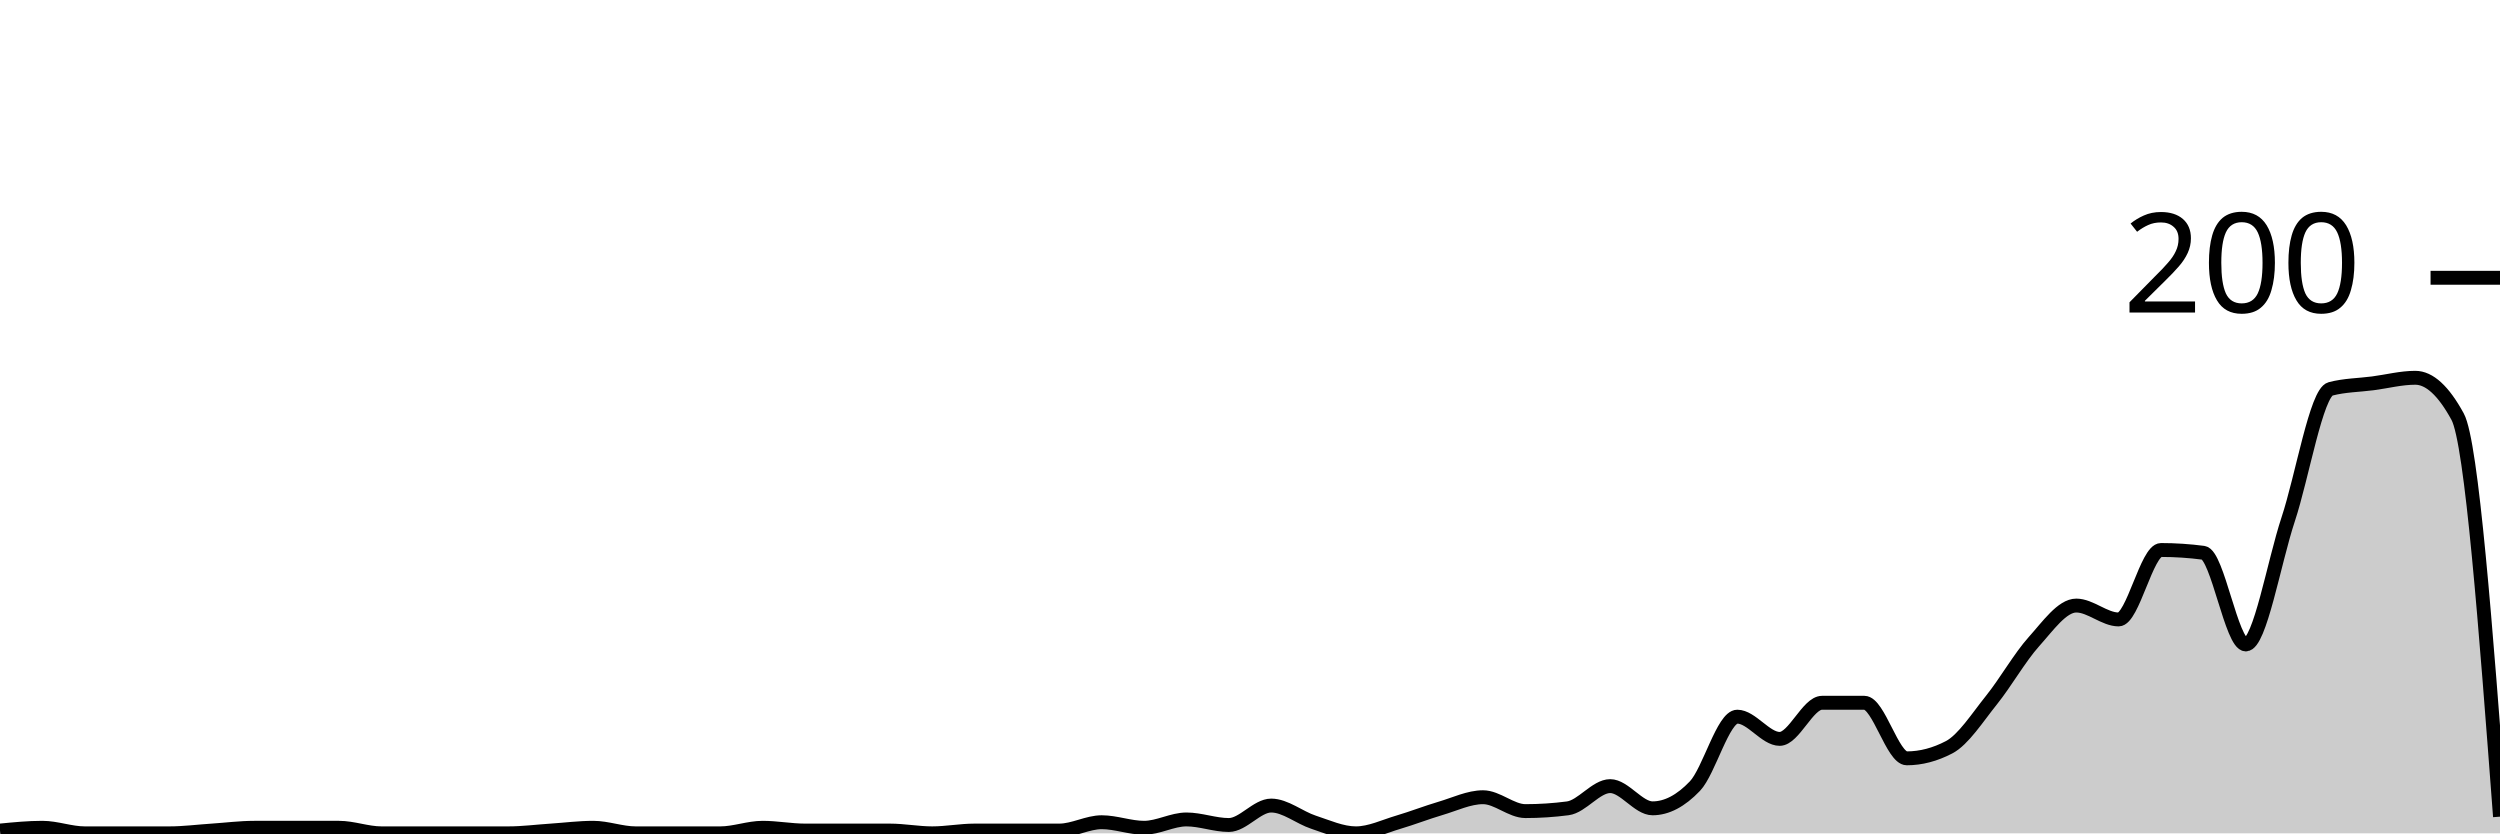
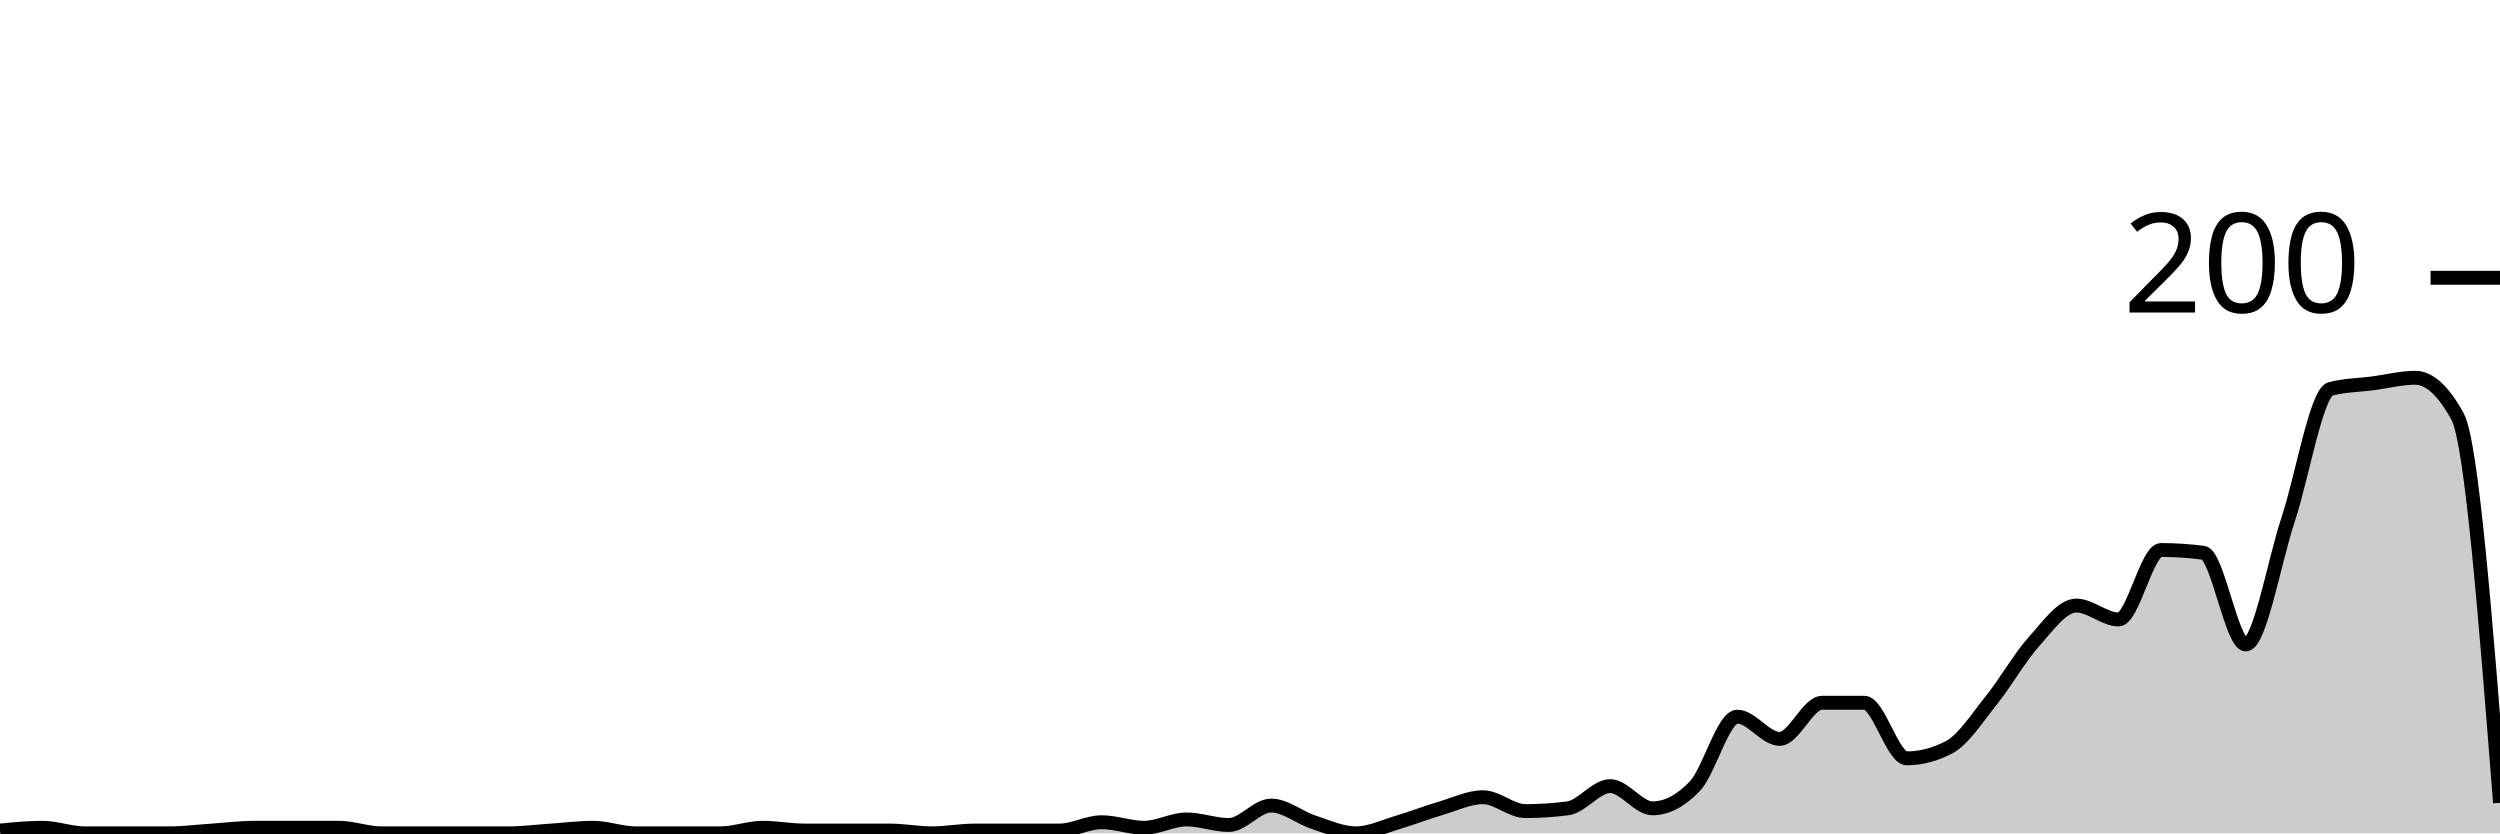
<svg xmlns="http://www.w3.org/2000/svg" viewBox="0 0 180 60">
  <g transform="translate(0,20)">
-     <path class="area" fill="rgba(0, 0, 0, 0.2)" d="M0,39.8C1.017,39.7,2.034,39.6,3.051,39.6C4.068,39.6,5.085,40,6.102,40C7.119,40,8.136,40,9.153,40C10.169,40,11.186,40,12.203,40C13.22,40,14.237,39.867,15.254,39.8C16.271,39.733,17.288,39.6,18.305,39.6C19.322,39.6,20.339,39.6,21.356,39.6C22.373,39.6,23.39,39.6,24.407,39.6C25.424,39.6,26.441,40,27.458,40C28.475,40,29.492,40,30.508,40C31.525,40,32.542,40,33.559,40C34.576,40,35.593,40,36.61,40C37.627,40,38.644,39.867,39.661,39.8C40.678,39.733,41.695,39.6,42.712,39.6C43.729,39.6,44.746,40,45.763,40C46.78,40,47.797,40,48.814,40C49.831,40,50.847,40,51.864,40C52.881,40,53.898,39.6,54.915,39.6C55.932,39.6,56.949,39.8,57.966,39.8C58.983,39.8,60,39.8,61.017,39.8C62.034,39.8,63.051,39.8,64.068,39.8C65.085,39.8,66.102,40,67.119,40C68.136,40,69.153,39.8,70.169,39.8C71.186,39.8,72.203,39.8,73.22,39.8C74.237,39.8,75.254,39.8,76.271,39.8C77.288,39.8,78.305,39.2,79.322,39.2C80.339,39.2,81.356,39.6,82.373,39.6C83.39,39.6,84.407,39,85.424,39C86.441,39,87.458,39.4,88.475,39.4C89.492,39.4,90.508,38,91.525,38C92.542,38,93.559,38.867,94.576,39.2C95.593,39.533,96.61,40,97.627,40C98.644,40,99.661,39.5,100.678,39.2C101.695,38.9,102.712,38.5,103.729,38.2C104.746,37.9,105.763,37.4,106.78,37.4C107.797,37.4,108.814,38.4,109.831,38.4C110.847,38.4,111.864,38.333,112.881,38.2C113.898,38.067,114.915,36.6,115.932,36.6C116.949,36.6,117.966,38.2,118.983,38.2C120,38.2,121.017,37.667,122.034,36.6C123.051,35.533,124.068,31.6,125.085,31.6C126.102,31.6,127.119,33.2,128.136,33.2C129.153,33.2,130.169,30.6,131.186,30.6C132.203,30.6,133.22,30.6,134.237,30.6C135.254,30.6,136.271,34.6,137.288,34.6C138.305,34.6,139.322,34.333,140.339,33.8C141.356,33.267,142.373,31.667,143.39,30.4C144.407,29.133,145.424,27.333,146.441,26.2C147.458,25.067,148.475,23.6,149.492,23.6C150.508,23.6,151.525,24.6,152.542,24.6C153.559,24.6,154.576,19.6,155.593,19.6C156.61,19.6,157.627,19.667,158.644,19.8C159.661,19.933,160.678,26.4,161.695,26.4C162.712,26.4,163.729,20.467,164.746,17.4C165.763,14.333,166.78,8.267,167.797,8C168.814,7.733,169.831,7.733,170.847,7.6C171.864,7.467,172.881,7.2,173.898,7.2C174.915,7.2,175.932,8.133,176.949,10C177.966,11.867,178.983,25.333,180,38.8L180,40C178.983,40,177.966,40,176.949,40C175.932,40,174.915,40,173.898,40C172.881,40,171.864,40,170.847,40C169.831,40,168.814,40,167.797,40C166.78,40,165.763,40,164.746,40C163.729,40,162.712,40,161.695,40C160.678,40,159.661,40,158.644,40C157.627,40,156.61,40,155.593,40C154.576,40,153.559,40,152.542,40C151.525,40,150.508,40,149.492,40C148.475,40,147.458,40,146.441,40C145.424,40,144.407,40,143.39,40C142.373,40,141.356,40,140.339,40C139.322,40,138.305,40,137.288,40C136.271,40,135.254,40,134.237,40C133.22,40,132.203,40,131.186,40C130.169,40,129.153,40,128.136,40C127.119,40,126.102,40,125.085,40C124.068,40,123.051,40,122.034,40C121.017,40,120,40,118.983,40C117.966,40,116.949,40,115.932,40C114.915,40,113.898,40,112.881,40C111.864,40,110.847,40,109.831,40C108.814,40,107.797,40,106.78,40C105.763,40,104.746,40,103.729,40C102.712,40,101.695,40,100.678,40C99.661,40,98.644,40,97.627,40C96.61,40,95.593,40,94.576,40C93.559,40,92.542,40,91.525,40C90.508,40,89.492,40,88.475,40C87.458,40,86.441,40,85.424,40C84.407,40,83.39,40,82.373,40C81.356,40,80.339,40,79.322,40C78.305,40,77.288,40,76.271,40C75.254,40,74.237,40,73.22,40C72.203,40,71.186,40,70.169,40C69.153,40,68.136,40,67.119,40C66.102,40,65.085,40,64.068,40C63.051,40,62.034,40,61.017,40C60,40,58.983,40,57.966,40C56.949,40,55.932,40,54.915,40C53.898,40,52.881,40,51.864,40C50.847,40,49.831,40,48.814,40C47.797,40,46.78,40,45.763,40C44.746,40,43.729,40,42.712,40C41.695,40,40.678,40,39.661,40C38.644,40,37.627,40,36.61,40C35.593,40,34.576,40,33.559,40C32.542,40,31.525,40,30.508,40C29.492,40,28.475,40,27.458,40C26.441,40,25.424,40,24.407,40C23.39,40,22.373,40,21.356,40C20.339,40,19.322,40,18.305,40C17.288,40,16.271,40,15.254,40C14.237,40,13.22,40,12.203,40C11.186,40,10.169,40,9.153,40C8.136,40,7.119,40,6.102,40C5.085,40,4.068,40,3.051,40C2.034,40,1.017,40,0,40Z" />
-     <path class="line" stroke="black" fill="none" d="M0,39.8C1.017,39.7,2.034,39.6,3.051,39.6C4.068,39.6,5.085,40,6.102,40C7.119,40,8.136,40,9.153,40C10.169,40,11.186,40,12.203,40C13.22,40,14.237,39.867,15.254,39.8C16.271,39.733,17.288,39.6,18.305,39.6C19.322,39.6,20.339,39.6,21.356,39.6C22.373,39.6,23.39,39.6,24.407,39.6C25.424,39.6,26.441,40,27.458,40C28.475,40,29.492,40,30.508,40C31.525,40,32.542,40,33.559,40C34.576,40,35.593,40,36.61,40C37.627,40,38.644,39.867,39.661,39.8C40.678,39.733,41.695,39.6,42.712,39.6C43.729,39.6,44.746,40,45.763,40C46.78,40,47.797,40,48.814,40C49.831,40,50.847,40,51.864,40C52.881,40,53.898,39.6,54.915,39.6C55.932,39.6,56.949,39.8,57.966,39.8C58.983,39.8,60,39.8,61.017,39.8C62.034,39.8,63.051,39.8,64.068,39.8C65.085,39.8,66.102,40,67.119,40C68.136,40,69.153,39.8,70.169,39.8C71.186,39.8,72.203,39.8,73.22,39.8C74.237,39.8,75.254,39.8,76.271,39.8C77.288,39.8,78.305,39.2,79.322,39.2C80.339,39.2,81.356,39.6,82.373,39.6C83.39,39.6,84.407,39,85.424,39C86.441,39,87.458,39.4,88.475,39.4C89.492,39.4,90.508,38,91.525,38C92.542,38,93.559,38.867,94.576,39.2C95.593,39.533,96.61,40,97.627,40C98.644,40,99.661,39.5,100.678,39.2C101.695,38.9,102.712,38.5,103.729,38.2C104.746,37.9,105.763,37.4,106.78,37.4C107.797,37.4,108.814,38.4,109.831,38.4C110.847,38.4,111.864,38.333,112.881,38.2C113.898,38.067,114.915,36.6,115.932,36.6C116.949,36.6,117.966,38.2,118.983,38.2C120,38.2,121.017,37.667,122.034,36.6C123.051,35.533,124.068,31.6,125.085,31.6C126.102,31.6,127.119,33.2,128.136,33.2C129.153,33.2,130.169,30.6,131.186,30.6C132.203,30.6,133.22,30.6,134.237,30.6C135.254,30.6,136.271,34.6,137.288,34.6C138.305,34.6,139.322,34.333,140.339,33.8C141.356,33.267,142.373,31.667,143.39,30.4C144.407,29.133,145.424,27.333,146.441,26.2C147.458,25.067,148.475,23.6,149.492,23.6C150.508,23.6,151.525,24.6,152.542,24.6C153.559,24.6,154.576,19.6,155.593,19.6C156.61,19.6,157.627,19.667,158.644,19.8C159.661,19.933,160.678,26.4,161.695,26.4C162.712,26.4,163.729,20.467,164.746,17.4C165.763,14.333,166.78,8.267,167.797,8C168.814,7.733,169.831,7.733,170.847,7.6C171.864,7.467,172.881,7.2,173.898,7.2C174.915,7.2,175.932,8.133,176.949,10C177.966,11.867,178.983,25.333,180,38.8" />
+     <path class="area" fill="rgba(0, 0, 0, 0.2)" d="M0,39.8C1.017,39.7,2.034,39.6,3.051,39.6C4.068,39.6,5.085,40,6.102,40C7.119,40,8.136,40,9.153,40C10.169,40,11.186,40,12.203,40C13.22,40,14.237,39.867,15.254,39.8C16.271,39.733,17.288,39.6,18.305,39.6C19.322,39.6,20.339,39.6,21.356,39.6C22.373,39.6,23.39,39.6,24.407,39.6C25.424,39.6,26.441,40,27.458,40C28.475,40,29.492,40,30.508,40C31.525,40,32.542,40,33.559,40C34.576,40,35.593,40,36.61,40C37.627,40,38.644,39.867,39.661,39.8C40.678,39.733,41.695,39.6,42.712,39.6C43.729,39.6,44.746,40,45.763,40C46.78,40,47.797,40,48.814,40C49.831,40,50.847,40,51.864,40C52.881,40,53.898,39.6,54.915,39.6C55.932,39.6,56.949,39.8,57.966,39.8C58.983,39.8,60,39.8,61.017,39.8C62.034,39.8,63.051,39.8,64.068,39.8C65.085,39.8,66.102,40,67.119,40C68.136,40,69.153,39.8,70.169,39.8C71.186,39.8,72.203,39.8,73.22,39.8C74.237,39.8,75.254,39.8,76.271,39.8C77.288,39.8,78.305,39.2,79.322,39.2C80.339,39.2,81.356,39.6,82.373,39.6C83.39,39.6,84.407,39,85.424,39C86.441,39,87.458,39.4,88.475,39.4C89.492,39.4,90.508,38,91.525,38C92.542,38,93.559,38.867,94.576,39.2C95.593,39.533,96.61,40,97.627,40C98.644,40,99.661,39.5,100.678,39.2C101.695,38.9,102.712,38.5,103.729,38.2C104.746,37.9,105.763,37.4,106.78,37.4C107.797,37.4,108.814,38.4,109.831,38.4C110.847,38.4,111.864,38.333,112.881,38.2C113.898,38.067,114.915,36.6,115.932,36.6C116.949,36.6,117.966,38.2,118.983,38.2C120,38.2,121.017,37.667,122.034,36.6C123.051,35.533,124.068,31.6,125.085,31.6C126.102,31.6,127.119,33.2,128.136,33.2C129.153,33.2,130.169,30.6,131.186,30.6C132.203,30.6,133.22,30.6,134.237,30.6C135.254,30.6,136.271,34.6,137.288,34.6C138.305,34.6,139.322,34.333,140.339,33.8C141.356,33.267,142.373,31.667,143.39,30.4C144.407,29.133,145.424,27.333,146.441,26.2C147.458,25.067,148.475,23.6,149.492,23.6C150.508,23.6,151.525,24.6,152.542,24.6C153.559,24.6,154.576,19.6,155.593,19.6C156.61,19.6,157.627,19.667,158.644,19.8C159.661,19.933,160.678,26.4,161.695,26.4C162.712,26.4,163.729,20.467,164.746,17.4C165.763,14.333,166.78,8.267,167.797,8C168.814,7.733,169.831,7.733,170.847,7.6C171.864,7.467,172.881,7.2,173.898,7.2C174.915,7.2,175.932,8.133,176.949,10C177.966,11.867,178.983,24.833,180,37.8L180,40C178.983,40,177.966,40,176.949,40C175.932,40,174.915,40,173.898,40C172.881,40,171.864,40,170.847,40C169.831,40,168.814,40,167.797,40C166.78,40,165.763,40,164.746,40C163.729,40,162.712,40,161.695,40C160.678,40,159.661,40,158.644,40C157.627,40,156.61,40,155.593,40C154.576,40,153.559,40,152.542,40C151.525,40,150.508,40,149.492,40C148.475,40,147.458,40,146.441,40C145.424,40,144.407,40,143.39,40C142.373,40,141.356,40,140.339,40C139.322,40,138.305,40,137.288,40C136.271,40,135.254,40,134.237,40C133.22,40,132.203,40,131.186,40C130.169,40,129.153,40,128.136,40C127.119,40,126.102,40,125.085,40C124.068,40,123.051,40,122.034,40C121.017,40,120,40,118.983,40C117.966,40,116.949,40,115.932,40C114.915,40,113.898,40,112.881,40C111.864,40,110.847,40,109.831,40C108.814,40,107.797,40,106.78,40C105.763,40,104.746,40,103.729,40C102.712,40,101.695,40,100.678,40C99.661,40,98.644,40,97.627,40C96.61,40,95.593,40,94.576,40C93.559,40,92.542,40,91.525,40C90.508,40,89.492,40,88.475,40C87.458,40,86.441,40,85.424,40C84.407,40,83.39,40,82.373,40C81.356,40,80.339,40,79.322,40C78.305,40,77.288,40,76.271,40C75.254,40,74.237,40,73.22,40C72.203,40,71.186,40,70.169,40C69.153,40,68.136,40,67.119,40C66.102,40,65.085,40,64.068,40C63.051,40,62.034,40,61.017,40C60,40,58.983,40,57.966,40C56.949,40,55.932,40,54.915,40C53.898,40,52.881,40,51.864,40C50.847,40,49.831,40,48.814,40C47.797,40,46.78,40,45.763,40C44.746,40,43.729,40,42.712,40C41.695,40,40.678,40,39.661,40C38.644,40,37.627,40,36.61,40C35.593,40,34.576,40,33.559,40C32.542,40,31.525,40,30.508,40C29.492,40,28.475,40,27.458,40C26.441,40,25.424,40,24.407,40C23.39,40,22.373,40,21.356,40C20.339,40,19.322,40,18.305,40C17.288,40,16.271,40,15.254,40C14.237,40,13.22,40,12.203,40C11.186,40,10.169,40,9.153,40C8.136,40,7.119,40,6.102,40C5.085,40,4.068,40,3.051,40C2.034,40,1.017,40,0,40Z" />
+     <path class="line" stroke="black" fill="none" d="M0,39.8C1.017,39.7,2.034,39.6,3.051,39.6C4.068,39.6,5.085,40,6.102,40C7.119,40,8.136,40,9.153,40C10.169,40,11.186,40,12.203,40C13.22,40,14.237,39.867,15.254,39.8C16.271,39.733,17.288,39.6,18.305,39.6C19.322,39.6,20.339,39.6,21.356,39.6C22.373,39.6,23.39,39.6,24.407,39.6C25.424,39.6,26.441,40,27.458,40C28.475,40,29.492,40,30.508,40C31.525,40,32.542,40,33.559,40C34.576,40,35.593,40,36.61,40C37.627,40,38.644,39.867,39.661,39.8C40.678,39.733,41.695,39.6,42.712,39.6C43.729,39.6,44.746,40,45.763,40C46.78,40,47.797,40,48.814,40C49.831,40,50.847,40,51.864,40C52.881,40,53.898,39.6,54.915,39.6C55.932,39.6,56.949,39.8,57.966,39.8C58.983,39.8,60,39.8,61.017,39.8C62.034,39.8,63.051,39.8,64.068,39.8C65.085,39.8,66.102,40,67.119,40C68.136,40,69.153,39.8,70.169,39.8C71.186,39.8,72.203,39.8,73.22,39.8C74.237,39.8,75.254,39.8,76.271,39.8C77.288,39.8,78.305,39.2,79.322,39.2C80.339,39.2,81.356,39.6,82.373,39.6C83.39,39.6,84.407,39,85.424,39C86.441,39,87.458,39.4,88.475,39.4C89.492,39.4,90.508,38,91.525,38C92.542,38,93.559,38.867,94.576,39.2C95.593,39.533,96.61,40,97.627,40C98.644,40,99.661,39.5,100.678,39.2C101.695,38.9,102.712,38.5,103.729,38.2C104.746,37.9,105.763,37.4,106.78,37.4C107.797,37.4,108.814,38.4,109.831,38.4C110.847,38.4,111.864,38.333,112.881,38.2C113.898,38.067,114.915,36.6,115.932,36.6C116.949,36.6,117.966,38.2,118.983,38.2C120,38.2,121.017,37.667,122.034,36.6C123.051,35.533,124.068,31.6,125.085,31.6C126.102,31.6,127.119,33.2,128.136,33.2C129.153,33.2,130.169,30.6,131.186,30.6C132.203,30.6,133.22,30.6,134.237,30.6C135.254,30.6,136.271,34.6,137.288,34.6C138.305,34.6,139.322,34.333,140.339,33.8C141.356,33.267,142.373,31.667,143.39,30.4C144.407,29.133,145.424,27.333,146.441,26.2C147.458,25.067,148.475,23.6,149.492,23.6C150.508,23.6,151.525,24.6,152.542,24.6C153.559,24.6,154.576,19.6,155.593,19.6C156.61,19.6,157.627,19.667,158.644,19.8C159.661,19.933,160.678,26.4,161.695,26.4C162.712,26.4,163.729,20.467,164.746,17.4C165.763,14.333,166.78,8.267,167.797,8C168.814,7.733,169.831,7.733,170.847,7.6C171.864,7.467,172.881,7.2,173.898,7.2C174.915,7.2,175.932,8.133,176.949,10C177.966,11.867,178.983,24.833,180,37.8" />
    <path class="axis-ceiling" stroke-width="1" stroke="black" fill="none" d="M175,0L180,0" />
    <text class="axis-ceiling-label" font-family="sans-serif" text-anchor="end" font-size="10px" x="170" y="2.5">200</text>
  </g>
</svg>
